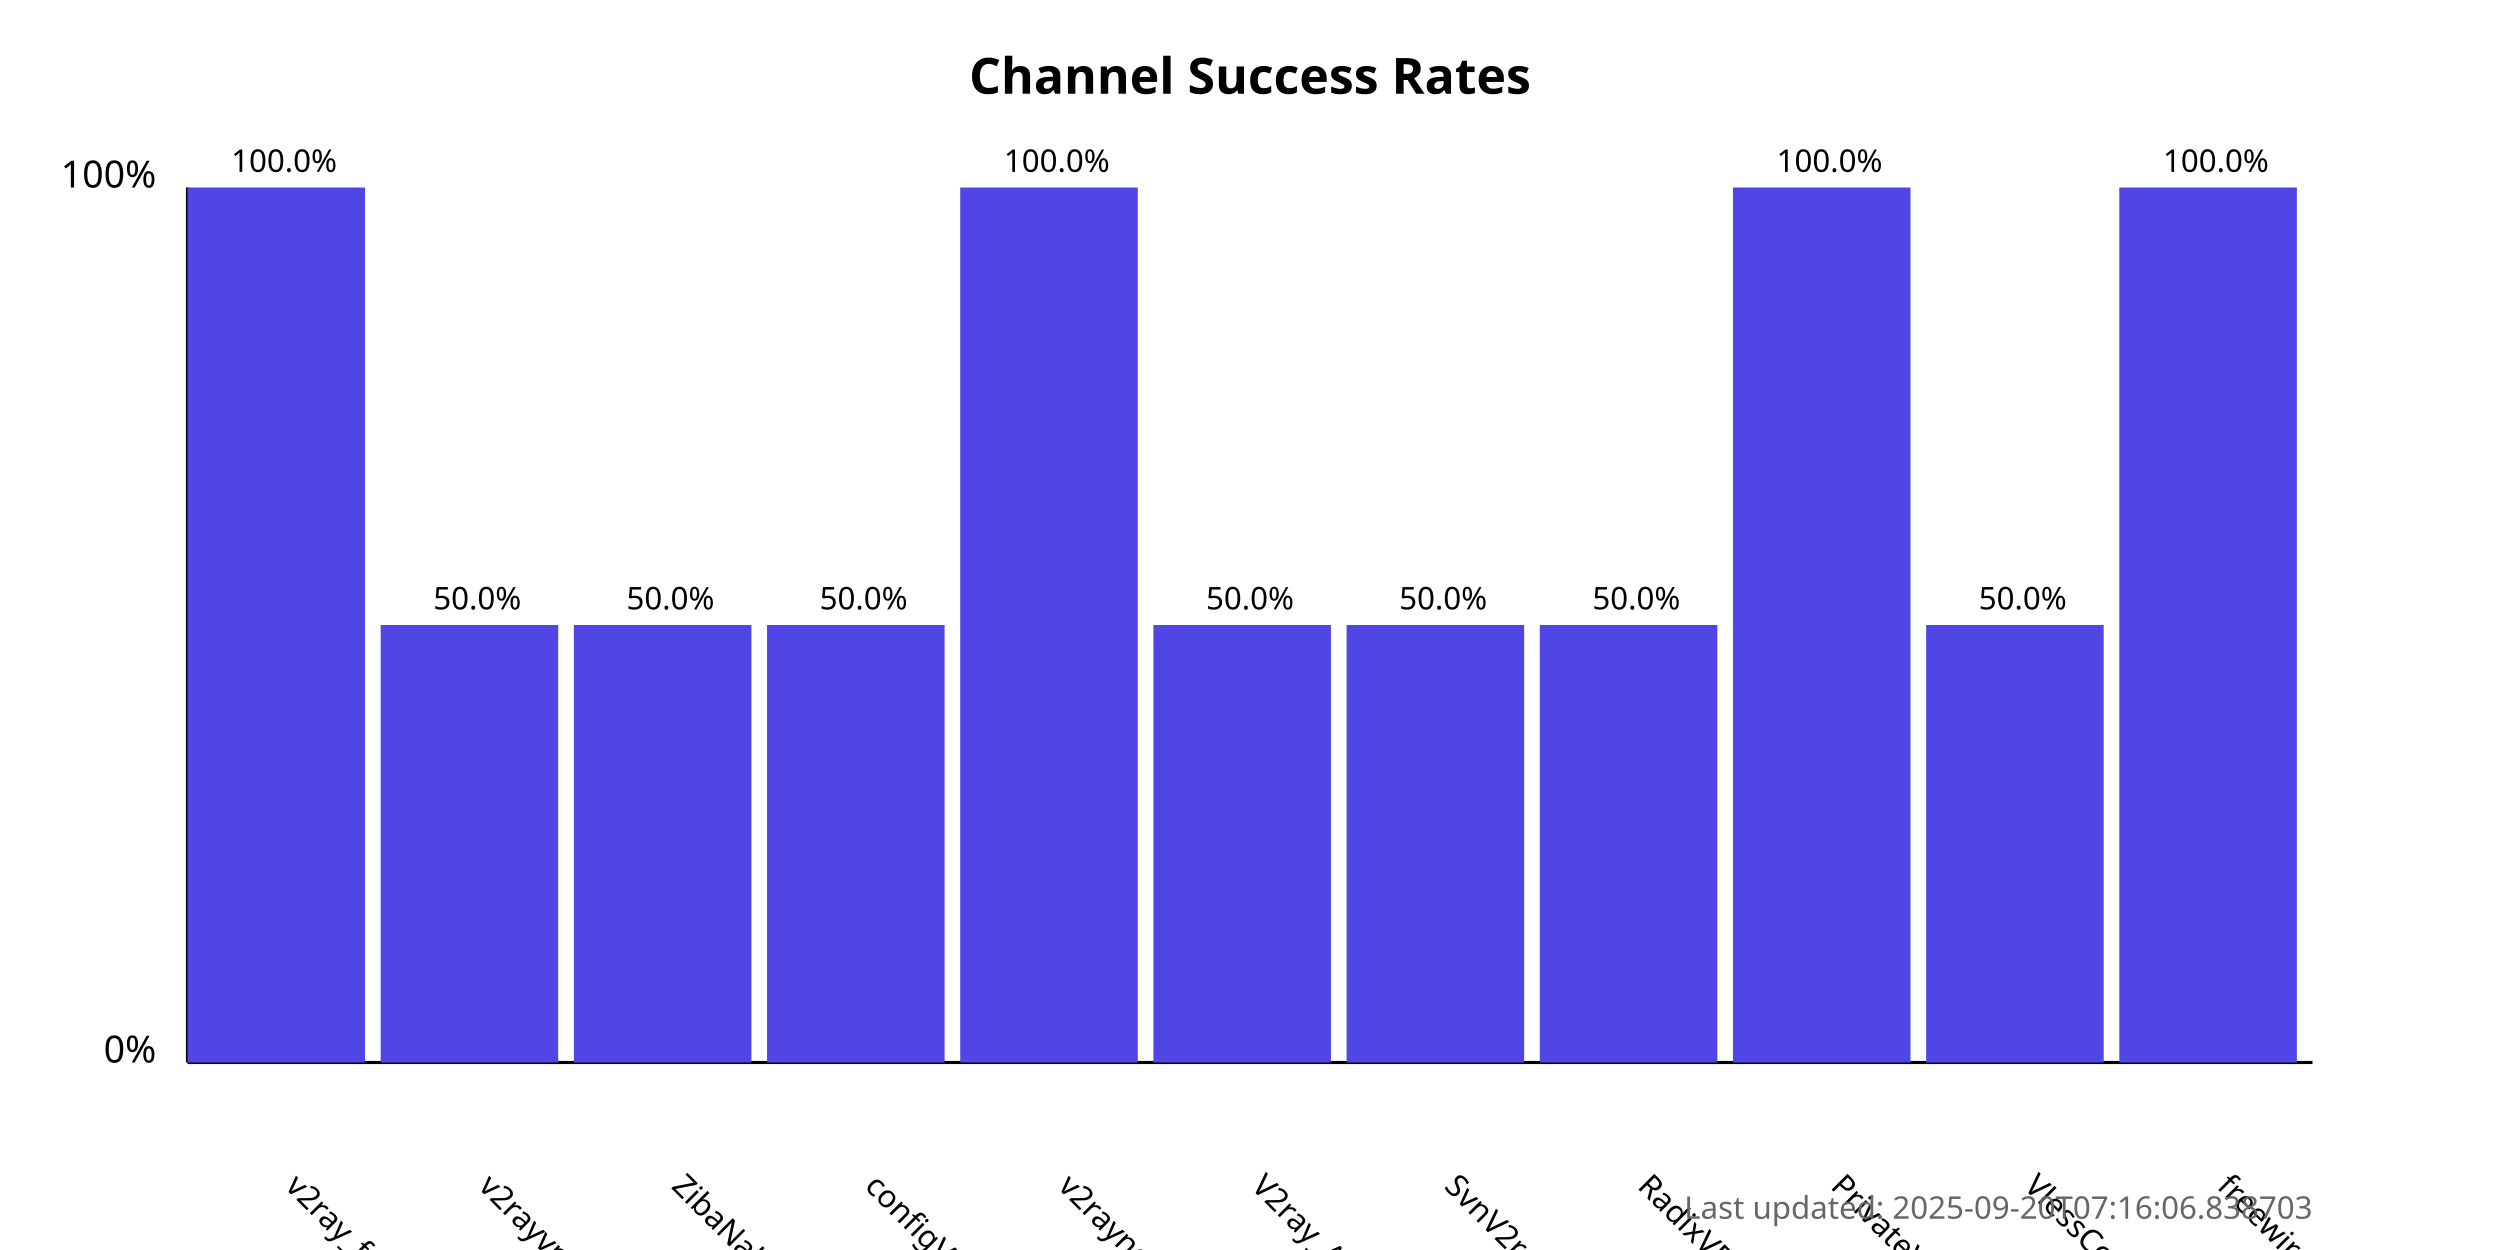
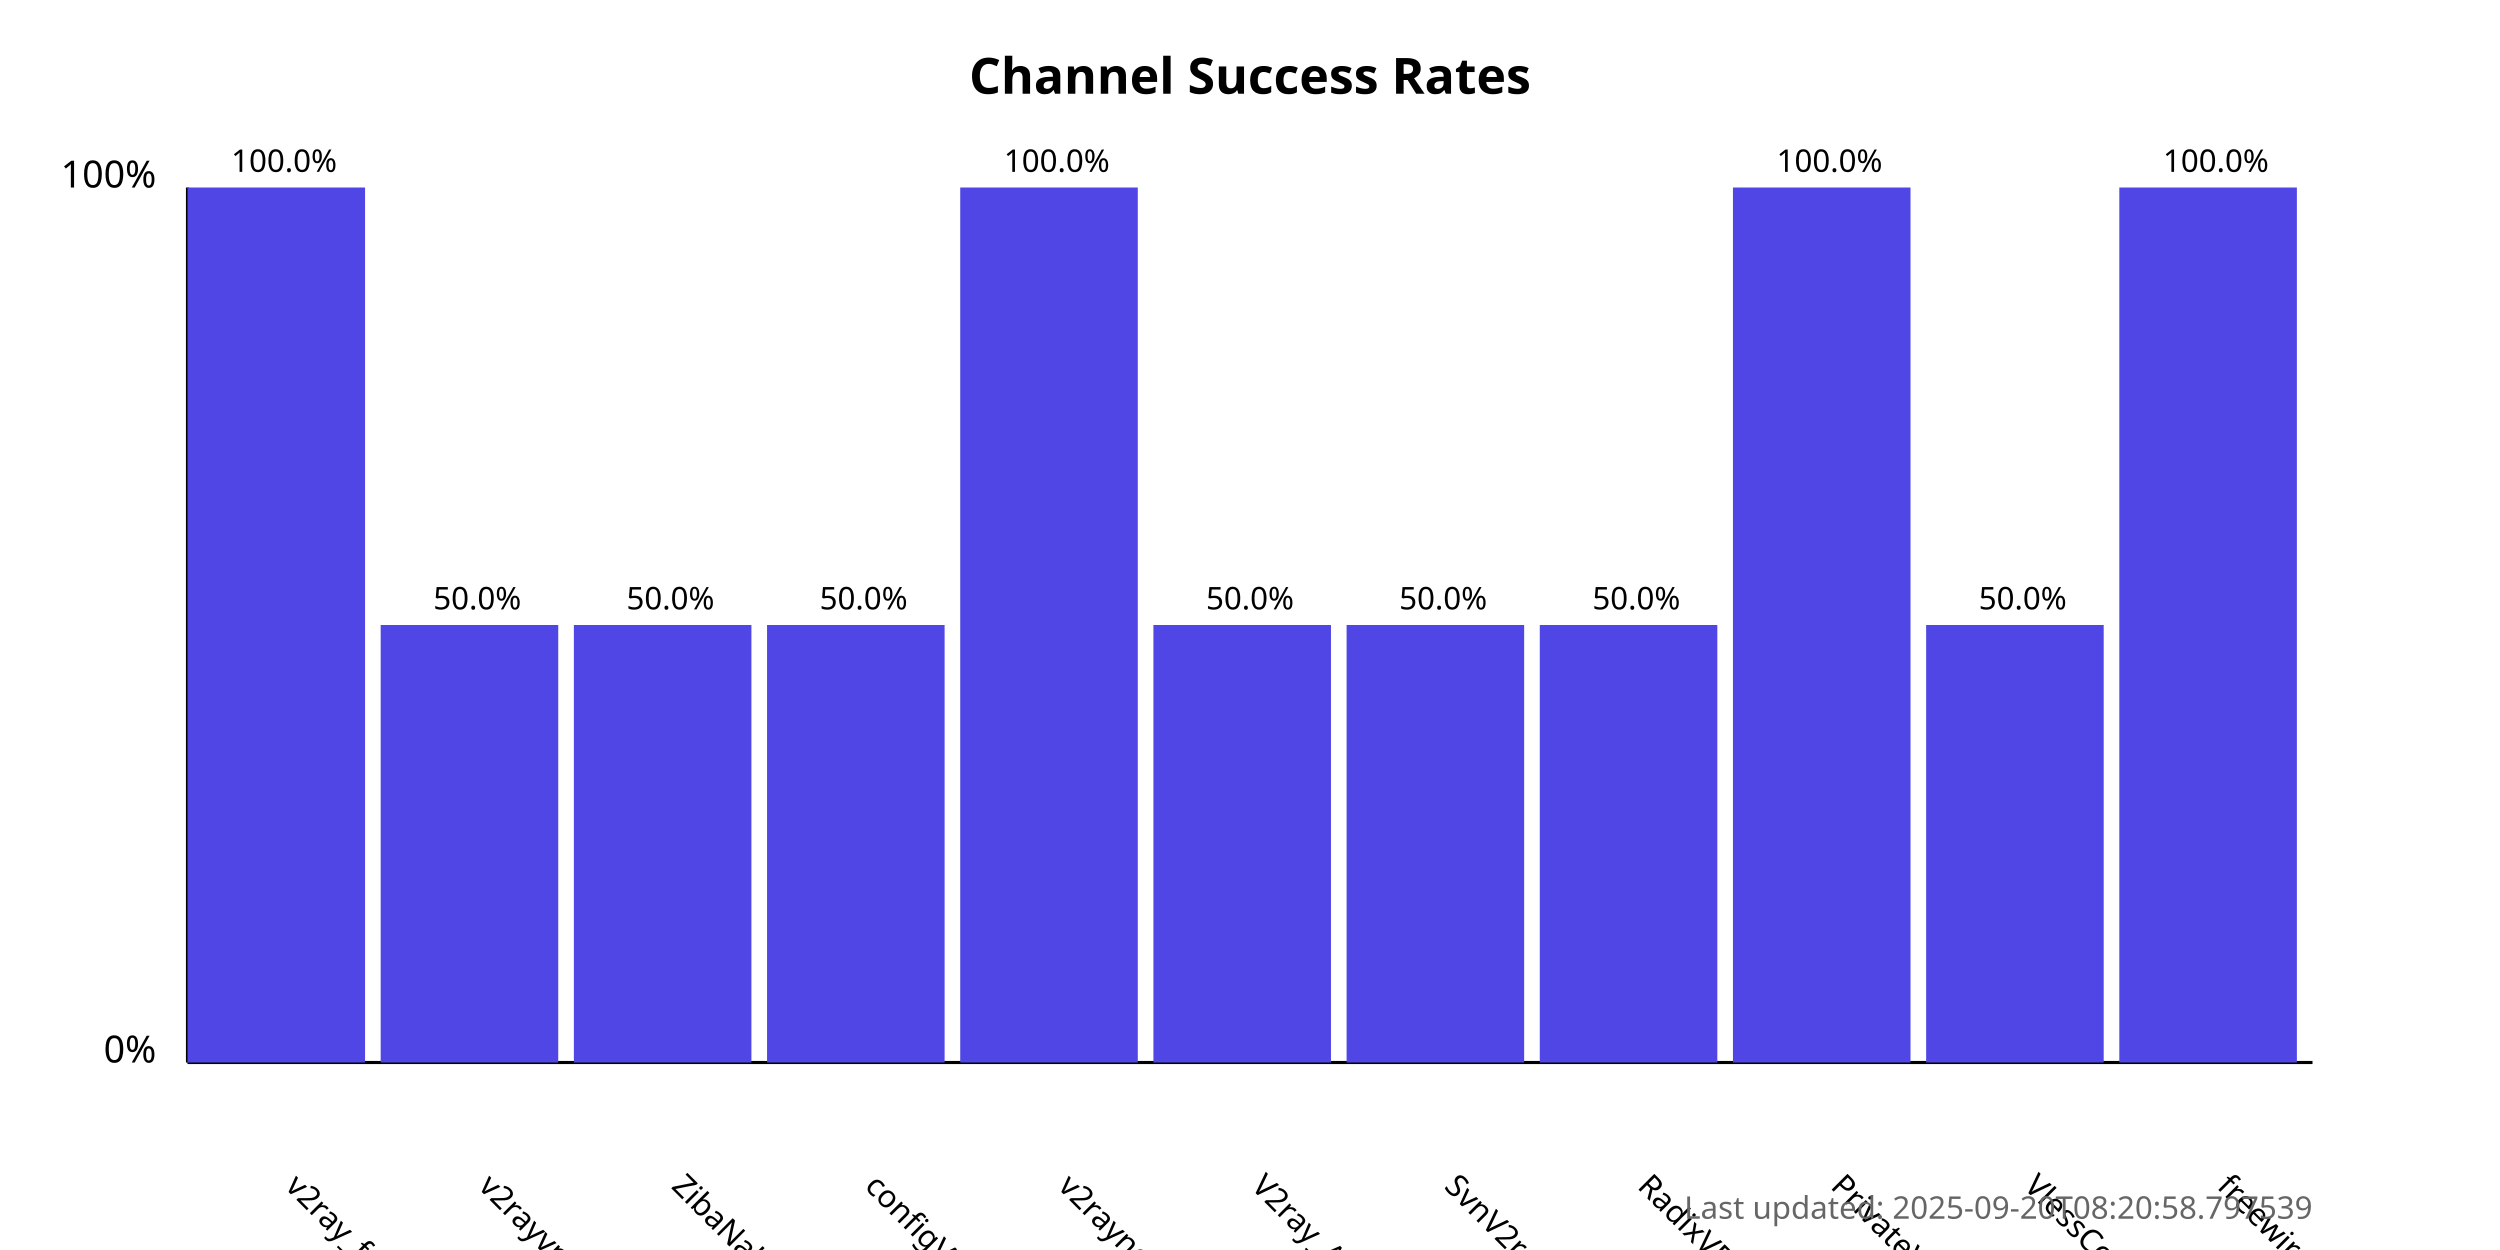
<svg xmlns="http://www.w3.org/2000/svg" width="800" height="400">
  <style>
            .chart-title { font: bold 16px sans-serif; }
            .axis-label { font: 12px sans-serif; }
            .tick-label { font: 10px sans-serif; }
            .bar { fill: #4f46e5; }
            .bar:hover { fill: #6366f1; }
            .timestamp { font: 10px sans-serif; fill: #666; }
        </style>
  <text x="400.0" y="30" text-anchor="middle" class="chart-title">
            Channel Success Rates
        </text>
  <line x1="60" y1="340" x2="60" y2="60" stroke="black" stroke-width="1" />
  <line x1="60" y1="340" x2="740" y2="340" stroke="black" stroke-width="1" />
  <text x="50" y="340" text-anchor="end" class="axis-label">0%</text>
  <text x="50" y="60" text-anchor="end" class="axis-label">100%</text>
  <g>
    <rect x="60" y="60.0" width="56.818" height="280.0" class="bar" />
    <text x="90.909" y="380" transform="rotate(45, 90.90909, 380)" text-anchor="start" class="tick-label">
                v2ray_free_conf
            </text>
    <text x="90.909" y="55.0" text-anchor="middle" class="tick-label">
                100.0%
            </text>
  </g>
  <g>
    <rect x="121.818" y="200.0" width="56.818" height="140.0" class="bar" />
    <text x="152.727" y="380" transform="rotate(45, 152.7273, 380)" text-anchor="start" class="tick-label">
                v2rayvpno
            </text>
    <text x="152.727" y="195.0" text-anchor="middle" class="tick-label">
                50.0%
            </text>
  </g>
  <g>
    <rect x="183.636" y="200.0" width="56.818" height="140.0" class="bar" />
    <text x="214.545" y="380" transform="rotate(45, 214.5455, 380)" text-anchor="start" class="tick-label">
                ZibaNabz
            </text>
    <text x="214.545" y="195.0" text-anchor="middle" class="tick-label">
                50.0%
            </text>
  </g>
  <g>
    <rect x="245.455" y="200.0" width="56.818" height="140.0" class="bar" />
    <text x="276.364" y="380" transform="rotate(45, 276.3636, 380)" text-anchor="start" class="tick-label">
                configV2rayForFree
            </text>
    <text x="276.364" y="195.0" text-anchor="middle" class="tick-label">
                50.0%
            </text>
  </g>
  <g>
    <rect x="307.273" y="60.0" width="56.818" height="280.0" class="bar" />
    <text x="338.182" y="380" transform="rotate(45, 338.1818, 380)" text-anchor="start" class="tick-label">
                v2rayngvpn
            </text>
    <text x="338.182" y="55.0" text-anchor="middle" class="tick-label">
                100.0%
            </text>
  </g>
  <g>
    <rect x="369.091" y="200.0" width="56.818" height="140.0" class="bar" />
    <text x="400.0" y="380" transform="rotate(45, 400.0, 380)" text-anchor="start" class="tick-label">
                V2ray_Alpha
            </text>
    <text x="400.0" y="195.0" text-anchor="middle" class="tick-label">
                50.0%
            </text>
  </g>
  <g>
    <rect x="430.909" y="200.0" width="56.818" height="140.0" class="bar" />
    <text x="461.818" y="380" transform="rotate(45, 461.8182, 380)" text-anchor="start" class="tick-label">
                SvnV2ray
            </text>
    <text x="461.818" y="195.0" text-anchor="middle" class="tick-label">
                50.0%
            </text>
  </g>
  <g>
    <rect x="492.727" y="200.0" width="56.818" height="140.0" class="bar" />
    <text x="523.636" y="380" transform="rotate(45, 523.6364, 380)" text-anchor="start" class="tick-label">
                RadixVPN
            </text>
    <text x="523.636" y="195.0" text-anchor="middle" class="tick-label">
                50.0%
            </text>
  </g>
  <g>
    <rect x="554.545" y="60.0" width="56.818" height="280.0" class="bar" />
    <text x="585.455" y="380" transform="rotate(45, 585.4545, 380)" text-anchor="start" class="tick-label">
                PrivateVPNs
            </text>
    <text x="585.455" y="55.0" text-anchor="middle" class="tick-label">
                100.0%
            </text>
  </g>
  <g>
    <rect x="616.364" y="200.0" width="56.818" height="140.0" class="bar" />
    <text x="647.273" y="380" transform="rotate(45, 647.2727, 380)" text-anchor="start" class="tick-label">
                VlessConfig
            </text>
    <text x="647.273" y="195.0" text-anchor="middle" class="tick-label">
                50.0%
            </text>
  </g>
  <g>
    <rect x="678.182" y="60.0" width="56.818" height="280.0" class="bar" />
    <text x="709.091" y="380" transform="rotate(45, 709.0909, 380)" text-anchor="start" class="tick-label">
                freewireguard
            </text>
    <text x="709.091" y="55.0" text-anchor="middle" class="tick-label">
                100.0%
            </text>
  </g>
  <text x="740" y="390" text-anchor="end" class="timestamp">
-             Last updated: 2025-09-20T07:16:06.838703
+             Last updated: 2025-09-20T08:20:58.797539
        </text>
</svg>
